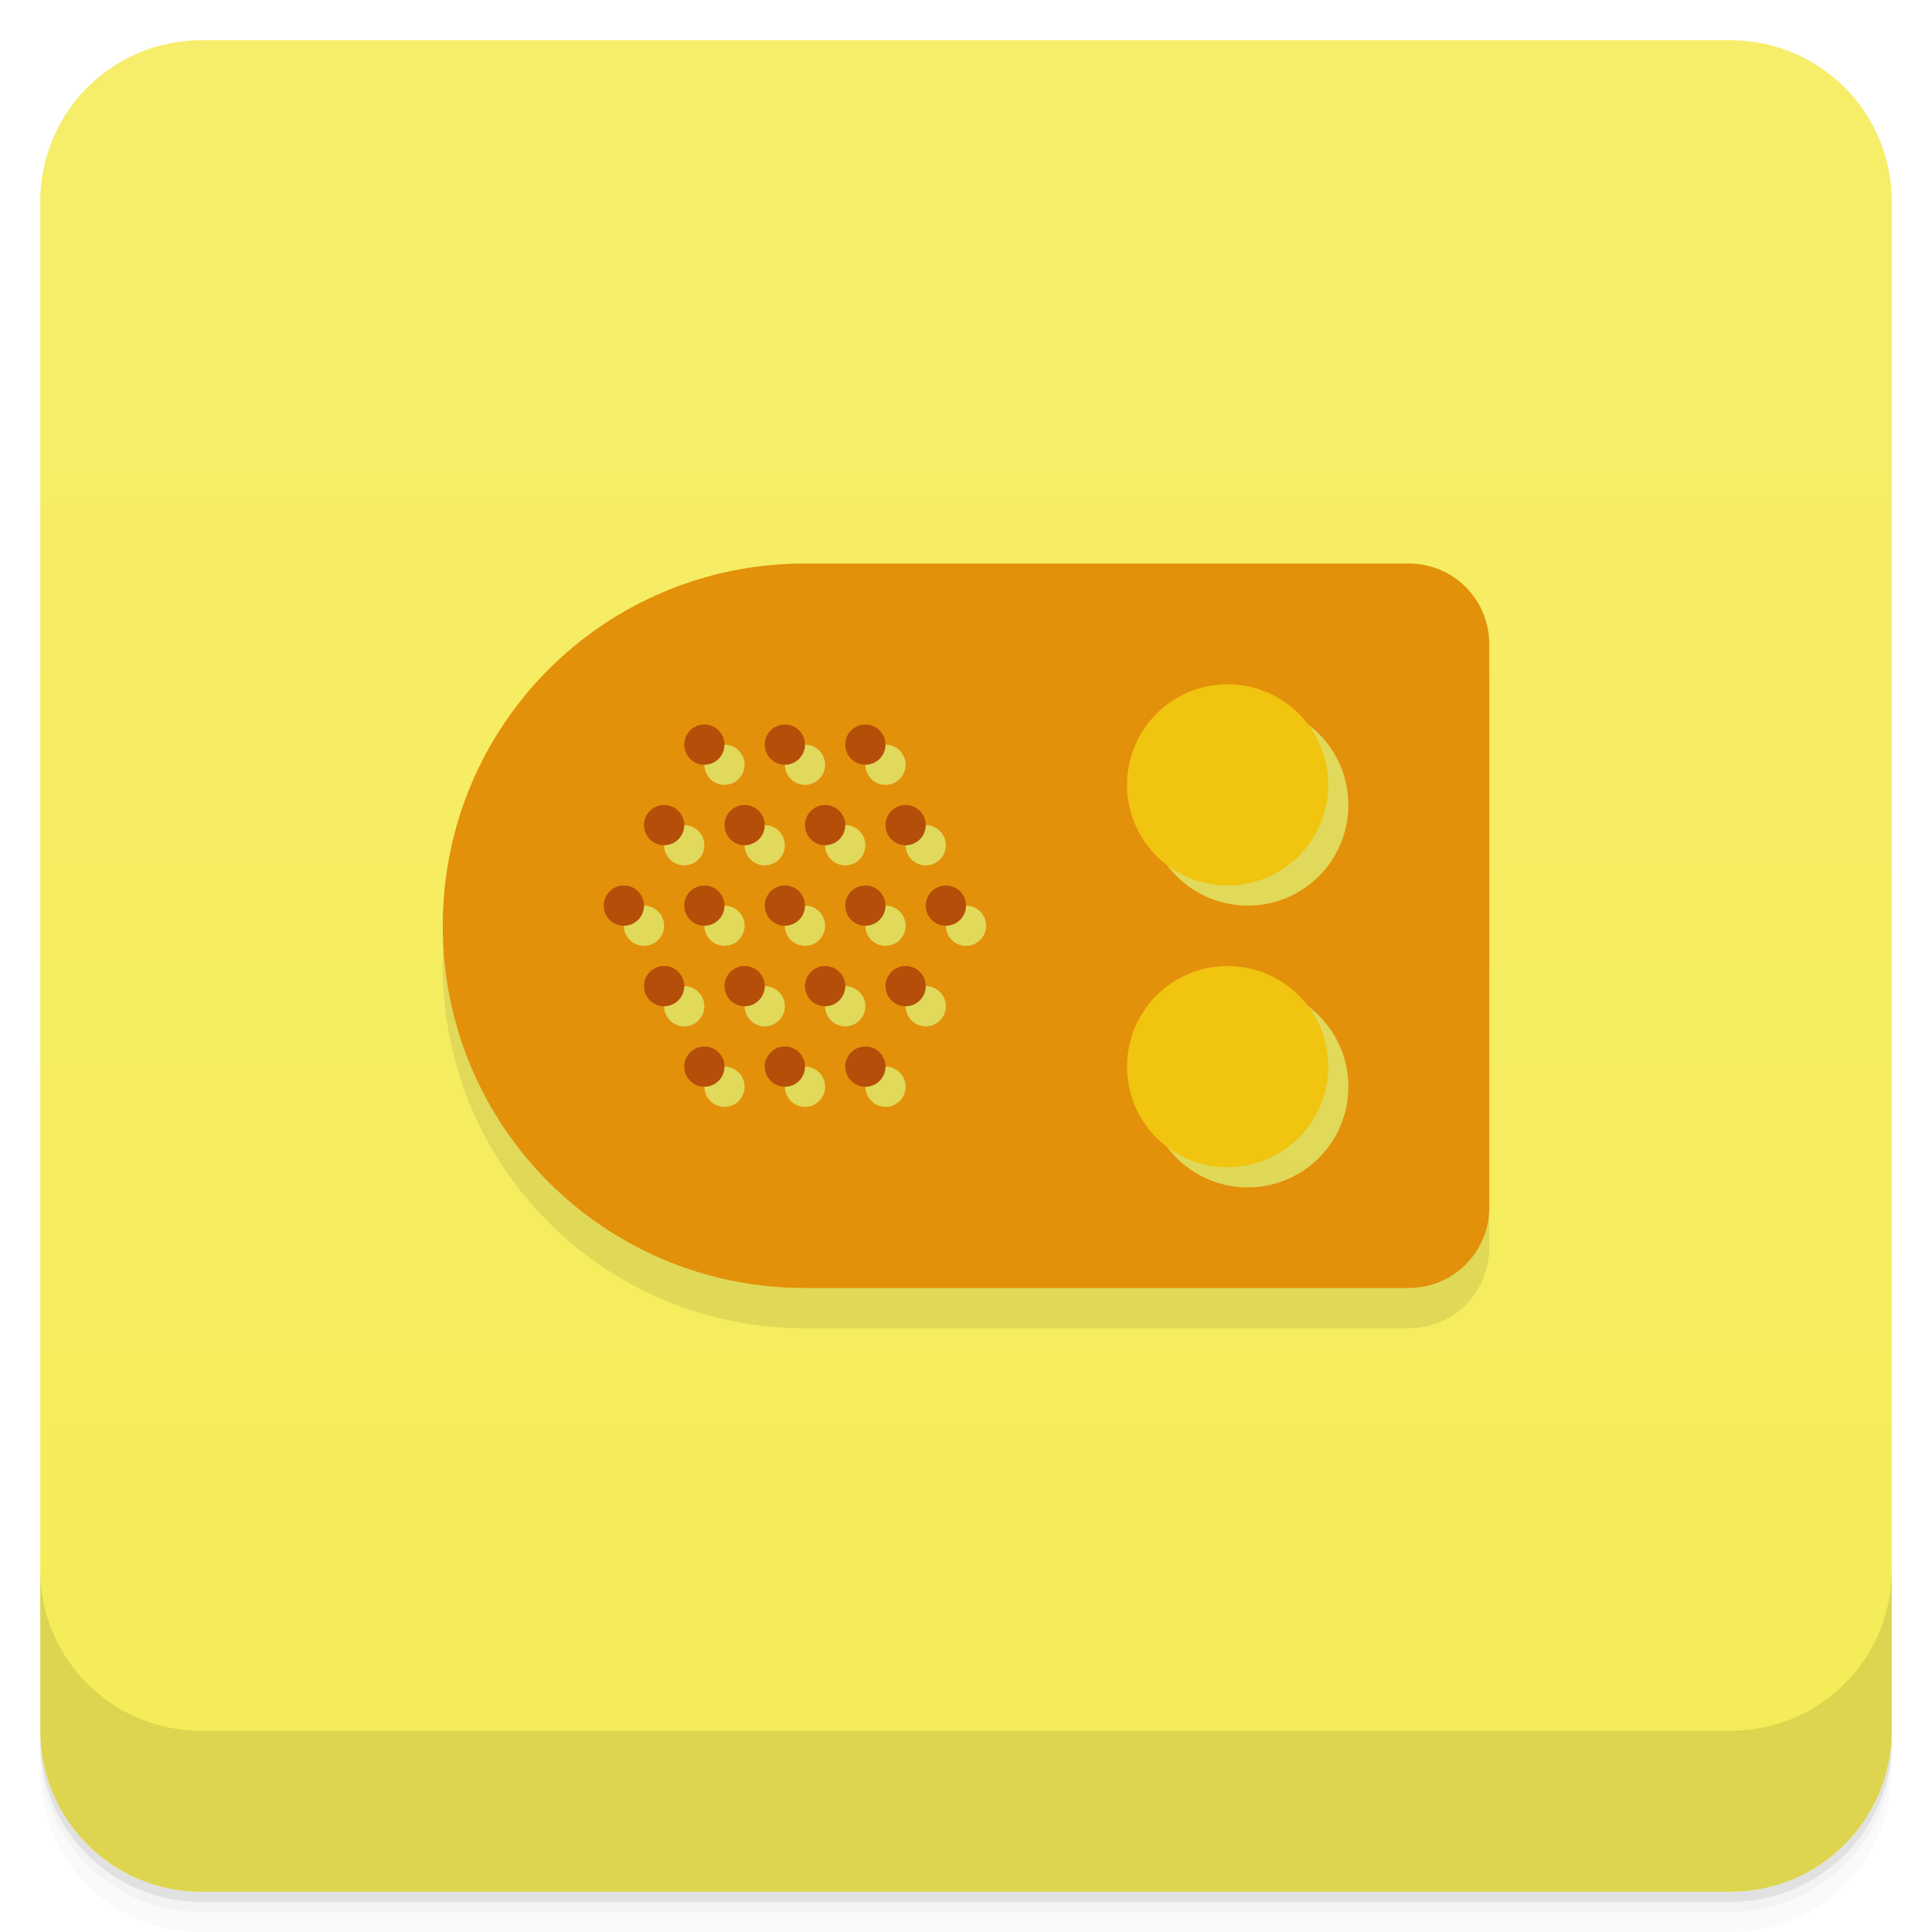
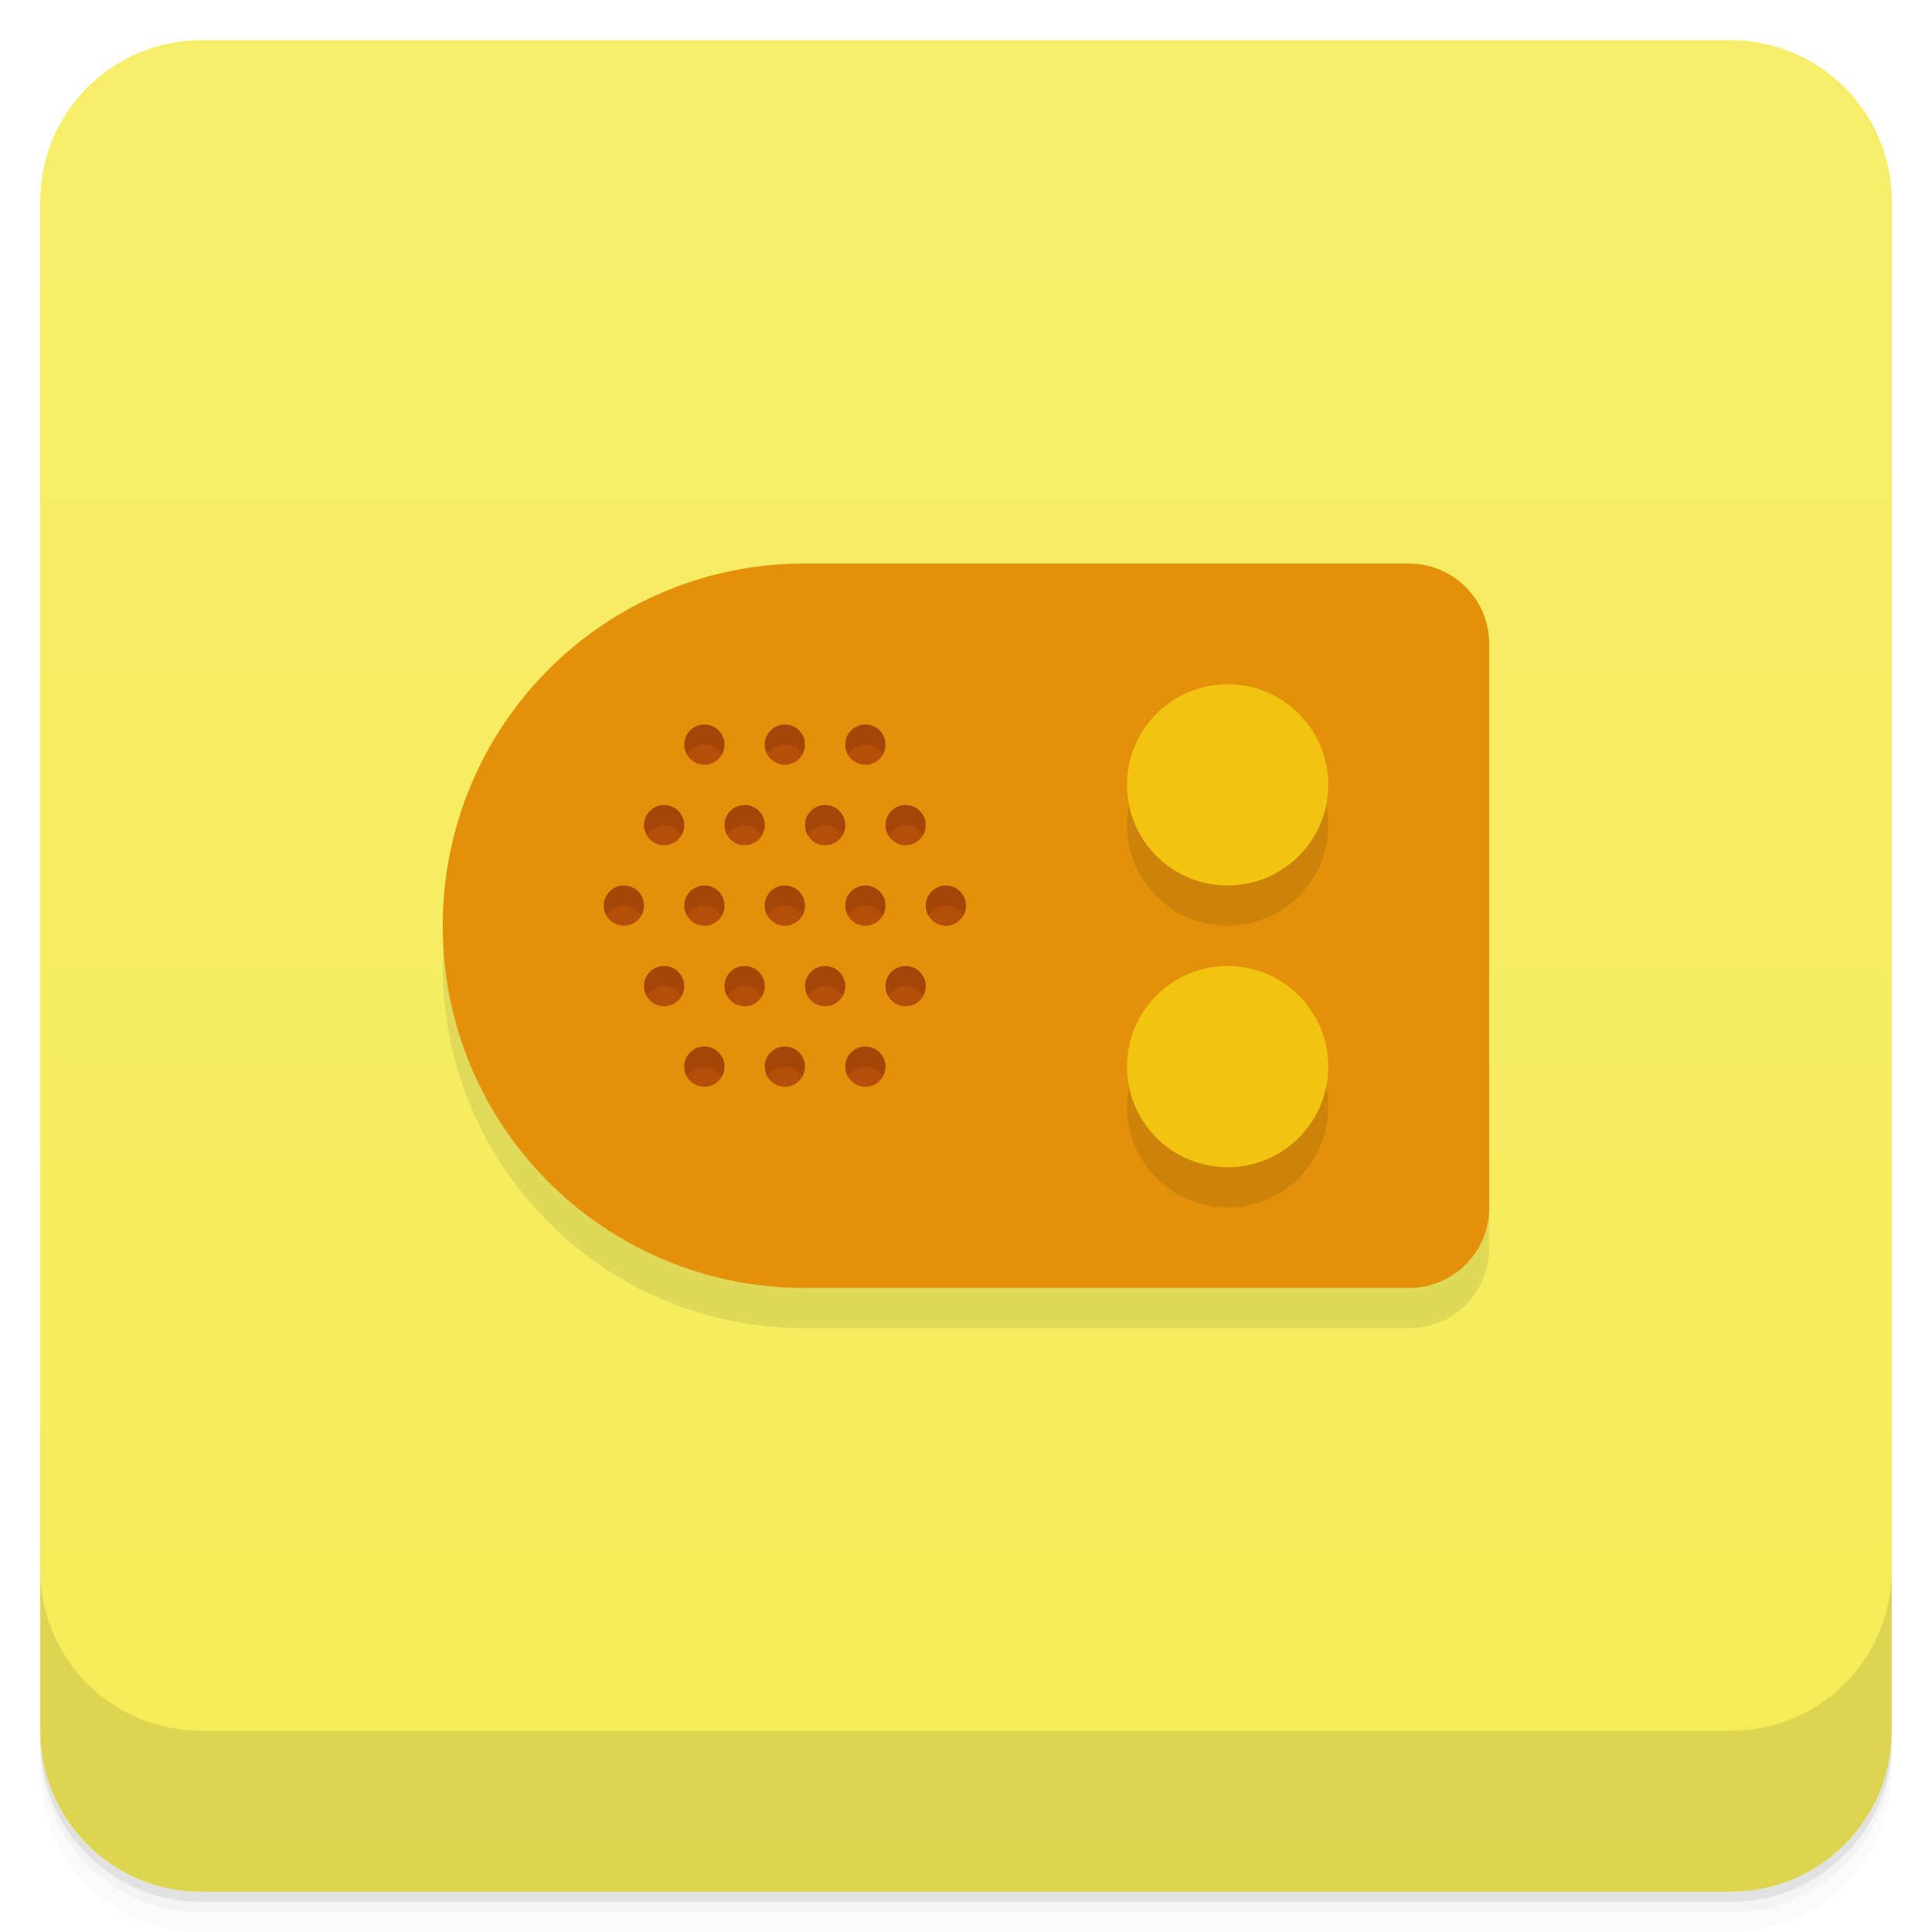
<svg xmlns="http://www.w3.org/2000/svg" version="1.1" viewBox="0 0 48 48">
  <defs>
    <linearGradient id="bg" x2="0" y1="1" y2="47" gradientUnits="userSpaceOnUse">
      <stop style="stop-color:#f6ee6a" offset="0" />
      <stop style="stop-color:#f5ec57" offset="1" />
    </linearGradient>
  </defs>
  <path d="m1 43v0.25c0 2.216 1.784 4 4 4h38c2.216 0 4-1.784 4-4v-0.25c0 2.216-1.784 4-4 4h-38c-2.216 0-4-1.784-4-4zm0 0.5v0.5c0 2.216 1.784 4 4 4h38c2.216 0 4-1.784 4-4v-0.5c0 2.216-1.784 4-4 4h-38c-2.216 0-4-1.784-4-4z" style="opacity:.02" />
  <path d="m1 43.25v0.25c0 2.216 1.784 4 4 4h38c2.216 0 4-1.784 4-4v-0.25c0 2.216-1.784 4-4 4h-38c-2.216 0-4-1.784-4-4z" style="opacity:.05" />
  <path d="m1 43v0.25c0 2.216 1.784 4 4 4h38c2.216 0 4-1.784 4-4v-0.25c0 2.216-1.784 4-4 4h-38c-2.216 0-4-1.784-4-4z" style="opacity:.1" />
  <rect x="1" y="1" width="46" height="46" rx="4" style="fill:url(#bg)" />
  <path d="m1 39v4c0 2.216 1.784 4 4 4h38c2.216 0 4-1.784 4-4v-4c0 2.216-1.784 4-4 4h-38c-2.216 0-4-1.784-4-4z" style="opacity:.1" />
  <path d="m20 15c-4.986 0-9 4.014-9 9s4.014 9 9 9h15c1.108 0 2-0.892 2-2v-14c0-1.108-0.892-2-2-2z" style="fill:#1a1a1a;opacity:.1;paint-order:normal" />
-   <path d="m20 14c-4.986 0-9 4.014-9 9s4.014 9 9 9h15c1.108 0 2-0.892 2-2v-14c0-1.108-0.892-2-2-2zm11 3.5a2.5 2.5 0 0 1 2.5 2.5 2.5 2.5 0 0 1-2.5 2.5 2.5 2.5 0 0 1-2.5-2.5 2.5 2.5 0 0 1 2.5-2.5zm-13 1a0.5 0.5 0 0 1 0.5 0.5 0.5 0.5 0 0 1-0.5 0.5 0.5 0.5 0 0 1-0.5-0.5 0.5 0.5 0 0 1 0.5-0.5zm2 0a0.5 0.5 0 0 1 0.5 0.5 0.5 0.5 0 0 1-0.5 0.5 0.5 0.5 0 0 1-0.5-0.5 0.5 0.5 0 0 1 0.5-0.5zm2 0a0.5 0.5 0 0 1 0.5 0.5 0.5 0.5 0 0 1-0.5 0.5 0.5 0.5 0 0 1-0.5-0.5 0.5 0.5 0 0 1 0.5-0.5zm-5 2a0.5 0.5 0 0 1 0.5 0.5 0.5 0.5 0 0 1-0.5 0.5 0.5 0.5 0 0 1-0.5-0.5 0.5 0.5 0 0 1 0.5-0.5zm2 0a0.5 0.5 0 0 1 0.5 0.5 0.5 0.5 0 0 1-0.5 0.5 0.5 0.5 0 0 1-0.5-0.5 0.5 0.5 0 0 1 0.5-0.5zm2 0a0.5 0.5 0 0 1 0.5 0.5 0.5 0.5 0 0 1-0.5 0.5 0.5 0.5 0 0 1-0.5-0.5 0.5 0.5 0 0 1 0.5-0.5zm2 0a0.5 0.5 0 0 1 0.5 0.5 0.5 0.5 0 0 1-0.5 0.5 0.5 0.5 0 0 1-0.5-0.5 0.5 0.5 0 0 1 0.5-0.5zm-7 2a0.5 0.5 0 0 1 0.5 0.5 0.5 0.5 0 0 1-0.5 0.5 0.5 0.5 0 0 1-0.5-0.5 0.5 0.5 0 0 1 0.5-0.5zm2 0a0.5 0.5 0 0 1 0.5 0.5 0.5 0.5 0 0 1-0.5 0.5 0.5 0.5 0 0 1-0.5-0.5 0.5 0.5 0 0 1 0.5-0.5zm2 0a0.5 0.5 0 0 1 0.5 0.5 0.5 0.5 0 0 1-0.5 0.5 0.5 0.5 0 0 1-0.5-0.5 0.5 0.5 0 0 1 0.5-0.5zm2 0a0.5 0.5 0 0 1 0.5 0.5 0.5 0.5 0 0 1-0.5 0.5 0.5 0.5 0 0 1-0.5-0.5 0.5 0.5 0 0 1 0.5-0.5zm2 0a0.5 0.5 0 0 1 0.5 0.5 0.5 0.5 0 0 1-0.5 0.5 0.5 0.5 0 0 1-0.5-0.5 0.5 0.5 0 0 1 0.5-0.5zm-7 2a0.5 0.5 0 0 1 0.5 0.5 0.5 0.5 0 0 1-0.5 0.5 0.5 0.5 0 0 1-0.5-0.5 0.5 0.5 0 0 1 0.5-0.5zm2 0a0.5 0.5 0 0 1 0.5 0.5 0.5 0.5 0 0 1-0.5 0.5 0.5 0.5 0 0 1-0.5-0.5 0.5 0.5 0 0 1 0.5-0.5zm2 0a0.5 0.5 0 0 1 0.5 0.5 0.5 0.5 0 0 1-0.5 0.5 0.5 0.5 0 0 1-0.5-0.5 0.5 0.5 0 0 1 0.5-0.5zm2 0a0.5 0.5 0 0 1 0.5 0.5 0.5 0.5 0 0 1-0.5 0.5 0.5 0.5 0 0 1-0.5-0.5 0.5 0.5 0 0 1 0.5-0.5zm8 0a2.5 2.5 0 0 1 2.5 2.5 2.5 2.5 0 0 1-2.5 2.5 2.5 2.5 0 0 1-2.5-2.5 2.5 2.5 0 0 1 2.5-2.5zm-13 2a0.5 0.5 0 0 1 0.5 0.5 0.5 0.5 0 0 1-0.5 0.5 0.5 0.5 0 0 1-0.5-0.5 0.5 0.5 0 0 1 0.5-0.5zm2 0a0.5 0.5 0 0 1 0.5 0.5 0.5 0.5 0 0 1-0.5 0.5 0.5 0.5 0 0 1-0.5-0.5 0.5 0.5 0 0 1 0.5-0.5zm2 0a0.5 0.5 0 0 1 0.5 0.5 0.5 0.5 0 0 1-0.5 0.5 0.5 0.5 0 0 1-0.5-0.5 0.5 0.5 0 0 1 0.5-0.5z" style="fill:#e3900b;paint-order:normal" />
+   <path d="m20 14c-4.986 0-9 4.014-9 9s4.014 9 9 9h15c1.108 0 2-0.892 2-2v-14c0-1.108-0.892-2-2-2z" style="fill:#e3900b;paint-order:normal" />
  <circle cx="21.5" cy="18.5" r=".5" style="fill:#b54e09;paint-order:normal" />
  <circle cx="22.5" cy="20.5" r=".5" style="fill:#b54e09;paint-order:normal" />
  <circle cx="20.5" cy="20.5" r=".5" style="fill:#b54e09;paint-order:normal" />
  <circle cx="18.5" cy="20.5" r=".5" style="fill:#b54e09;paint-order:normal" />
  <circle cx="16.5" cy="20.5" r=".5" style="fill:#b54e09;paint-order:normal" />
  <circle cx="17.5" cy="18.5" r=".5" style="fill:#b54e09;paint-order:normal" />
  <circle cx="19.5" cy="18.5" r=".5" style="fill:#b54e09;paint-order:normal" />
  <circle cx="15.5" cy="22.5" r=".5" style="fill:#b54e09;paint-order:normal" />
  <circle cx="17.5" cy="22.5" r=".5" style="fill:#b54e09;paint-order:normal" />
  <circle cx="19.5" cy="22.5" r=".5" style="fill:#b54e09;paint-order:normal" />
  <circle cx="21.5" cy="22.5" r=".5" style="fill:#b54e09;paint-order:normal" />
  <circle cx="23.5" cy="22.5" r=".5" style="fill:#b54e09;paint-order:normal" />
  <circle cx="22.5" cy="24.5" r=".5" style="fill:#b54e09;paint-order:normal" />
  <circle cx="20.5" cy="24.5" r=".5" style="fill:#b54e09;paint-order:normal" />
  <circle cx="18.5" cy="24.5" r=".5" style="fill:#b54e09;paint-order:normal" />
  <circle cx="16.5" cy="24.5" r=".5" style="fill:#b54e09;paint-order:normal" />
  <circle cx="21.5" cy="26.5" r=".5" style="fill:#b54e09;paint-order:normal" />
  <circle cx="17.5" cy="26.5" r=".5" style="fill:#b54e09;paint-order:normal" />
  <circle cx="19.5" cy="26.5" r=".5" style="fill:#b54e09;paint-order:normal" />
+   <path d="m30.5 18a2.5 2.5 0 0 0-2.5 2.5 2.5 2.5 0 0 0 2.5 2.5 2.5 2.5 0 0 0 2.5-2.5 2.5 2.5 0 0 0-2.5-2.5zm0 7a2.5 2.5 0 0 0-2.5 2.5 2.5 2.5 0 0 0 2.5 2.5 2.5 2.5 0 0 0 2.5-2.5 2.5 2.5 0 0 0-2.5-2.5z" style="opacity:.1;paint-order:normal" />
  <circle cx="30.5" cy="19.5" r="2.5" style="fill:#f1c40f;paint-order:normal" />
  <circle cx="30.5" cy="26.5" r="2.5" style="fill:#f1c40f;paint-order:normal" />
+   <path d="m17.5 18a0.5 0.5 0 0 0-0.5 0.5 0.5 0.5 0 0 0 0.066 0.25 0.5 0.5 0 0 1 0.434-0.25 0.5 0.5 0 0 1 0.432 0.25 0.5 0.5 0 0 0 0.068-0.25 0.5 0.5 0 0 0-0.5-0.5zm2 0a0.5 0.5 0 0 0-0.5 0.5 0.5 0.5 0 0 0 0.066 0.25 0.5 0.5 0 0 1 0.434-0.25 0.5 0.5 0 0 1 0.432 0.25 0.5 0.5 0 0 0 0.068-0.25 0.5 0.5 0 0 0-0.5-0.5zm2 0a0.5 0.5 0 0 0-0.5 0.5 0.5 0.5 0 0 0 0.066 0.25 0.5 0.5 0 0 1 0.434-0.25 0.5 0.5 0 0 1 0.432 0.25 0.5 0.5 0 0 0 0.068-0.25 0.5 0.5 0 0 0-0.5-0.5zm-5 2a0.5 0.5 0 0 0-0.5 0.5 0.5 0.5 0 0 0 0.066 0.25 0.5 0.5 0 0 1 0.434-0.25 0.5 0.5 0 0 1 0.432 0.25 0.5 0.5 0 0 0 0.068-0.25 0.5 0.5 0 0 0-0.5-0.5zm2 0a0.5 0.5 0 0 0-0.5 0.5 0.5 0.5 0 0 0 0.066 0.25 0.5 0.5 0 0 1 0.434-0.25 0.5 0.5 0 0 1 0.432 0.25 0.5 0.5 0 0 0 0.068-0.25 0.5 0.5 0 0 0-0.5-0.5zm2 0a0.5 0.5 0 0 0-0.5 0.5 0.5 0.5 0 0 0 0.066 0.25 0.5 0.5 0 0 1 0.434-0.25 0.5 0.5 0 0 1 0.432 0.25 0.5 0.5 0 0 0 0.068-0.25 0.5 0.5 0 0 0-0.5-0.5zm2 0a0.5 0.5 0 0 0-0.5 0.5 0.5 0.5 0 0 0 0.066 0.25 0.5 0.5 0 0 1 0.434-0.25 0.5 0.5 0 0 1 0.432 0.25 0.5 0.5 0 0 0 0.068-0.25 0.5 0.5 0 0 0-0.5-0.5zm-7 2a0.5 0.5 0 0 0-0.5 0.5 0.5 0.5 0 0 0 0.066 0.25 0.5 0.5 0 0 1 0.434-0.25 0.5 0.5 0 0 1 0.432 0.25 0.5 0.5 0 0 0 0.068-0.25 0.5 0.5 0 0 0-0.5-0.5zm2 0a0.5 0.5 0 0 0-0.5 0.5 0.5 0.5 0 0 0 0.066 0.25 0.5 0.5 0 0 1 0.434-0.25 0.5 0.5 0 0 1 0.432 0.25 0.5 0.5 0 0 0 0.068-0.25 0.5 0.5 0 0 0-0.5-0.5zm2 0a0.5 0.5 0 0 0-0.5 0.5 0.5 0.5 0 0 0 0.066 0.25 0.5 0.5 0 0 1 0.434-0.25 0.5 0.5 0 0 1 0.432 0.25 0.5 0.5 0 0 0 0.068-0.25 0.5 0.5 0 0 0-0.5-0.5zm2 0a0.5 0.5 0 0 0-0.5 0.5 0.5 0.5 0 0 0 0.066 0.25 0.5 0.5 0 0 1 0.434-0.25 0.5 0.5 0 0 1 0.432 0.25 0.5 0.5 0 0 0 0.068-0.25 0.5 0.5 0 0 0-0.5-0.5zm2 0a0.5 0.5 0 0 0-0.5 0.5 0.5 0.5 0 0 0 0.066 0.25 0.5 0.5 0 0 1 0.434-0.25 0.5 0.5 0 0 1 0.432 0.25 0.5 0.5 0 0 0 0.068-0.25 0.5 0.5 0 0 0-0.5-0.5zm-7 2a0.5 0.5 0 0 0-0.5 0.5 0.5 0.5 0 0 0 0.066 0.25 0.5 0.5 0 0 1 0.434-0.25 0.5 0.5 0 0 1 0.432 0.25 0.5 0.5 0 0 0 0.068-0.25 0.5 0.5 0 0 0-0.5-0.5zm2 0a0.5 0.5 0 0 0-0.5 0.5 0.5 0.5 0 0 0 0.066 0.25 0.5 0.5 0 0 1 0.434-0.25 0.5 0.5 0 0 1 0.432 0.25 0.5 0.5 0 0 0 0.068-0.25 0.5 0.5 0 0 0-0.5-0.5zm2 0a0.5 0.5 0 0 0-0.5 0.5 0.5 0.5 0 0 0 0.066 0.25 0.5 0.5 0 0 1 0.434-0.25 0.5 0.5 0 0 1 0.432 0.25 0.5 0.5 0 0 0 0.068-0.25 0.5 0.5 0 0 0-0.5-0.5zm2 0a0.5 0.5 0 0 0-0.5 0.5 0.5 0.5 0 0 0 0.066 0.25 0.5 0.5 0 0 1 0.434-0.25 0.5 0.5 0 0 1 0.432 0.25 0.5 0.5 0 0 0 0.068-0.25 0.5 0.5 0 0 0-0.5-0.5zm-5 2a0.5 0.5 0 0 0-0.5 0.5 0.5 0.5 0 0 0 0.066 0.25 0.5 0.5 0 0 1 0.434-0.25 0.5 0.5 0 0 1 0.432 0.25 0.5 0.5 0 0 0 0.068-0.25 0.5 0.5 0 0 0-0.5-0.5zm2 0a0.5 0.5 0 0 0-0.5 0.5 0.5 0.5 0 0 0 0.066 0.25 0.5 0.5 0 0 1 0.434-0.25 0.5 0.5 0 0 1 0.432 0.25 0.5 0.5 0 0 0 0.068-0.25 0.5 0.5 0 0 0-0.5-0.5zm2 0a0.5 0.5 0 0 0-0.5 0.5 0.5 0.5 0 0 0 0.066 0.25 0.5 0.5 0 0 1 0.434-0.25 0.5 0.5 0 0 1 0.432 0.25 0.5 0.5 0 0 0 0.068-0.25 0.5 0.5 0 0 0-0.5-0.5z" style="opacity:.1;paint-order:normal" />
</svg>
